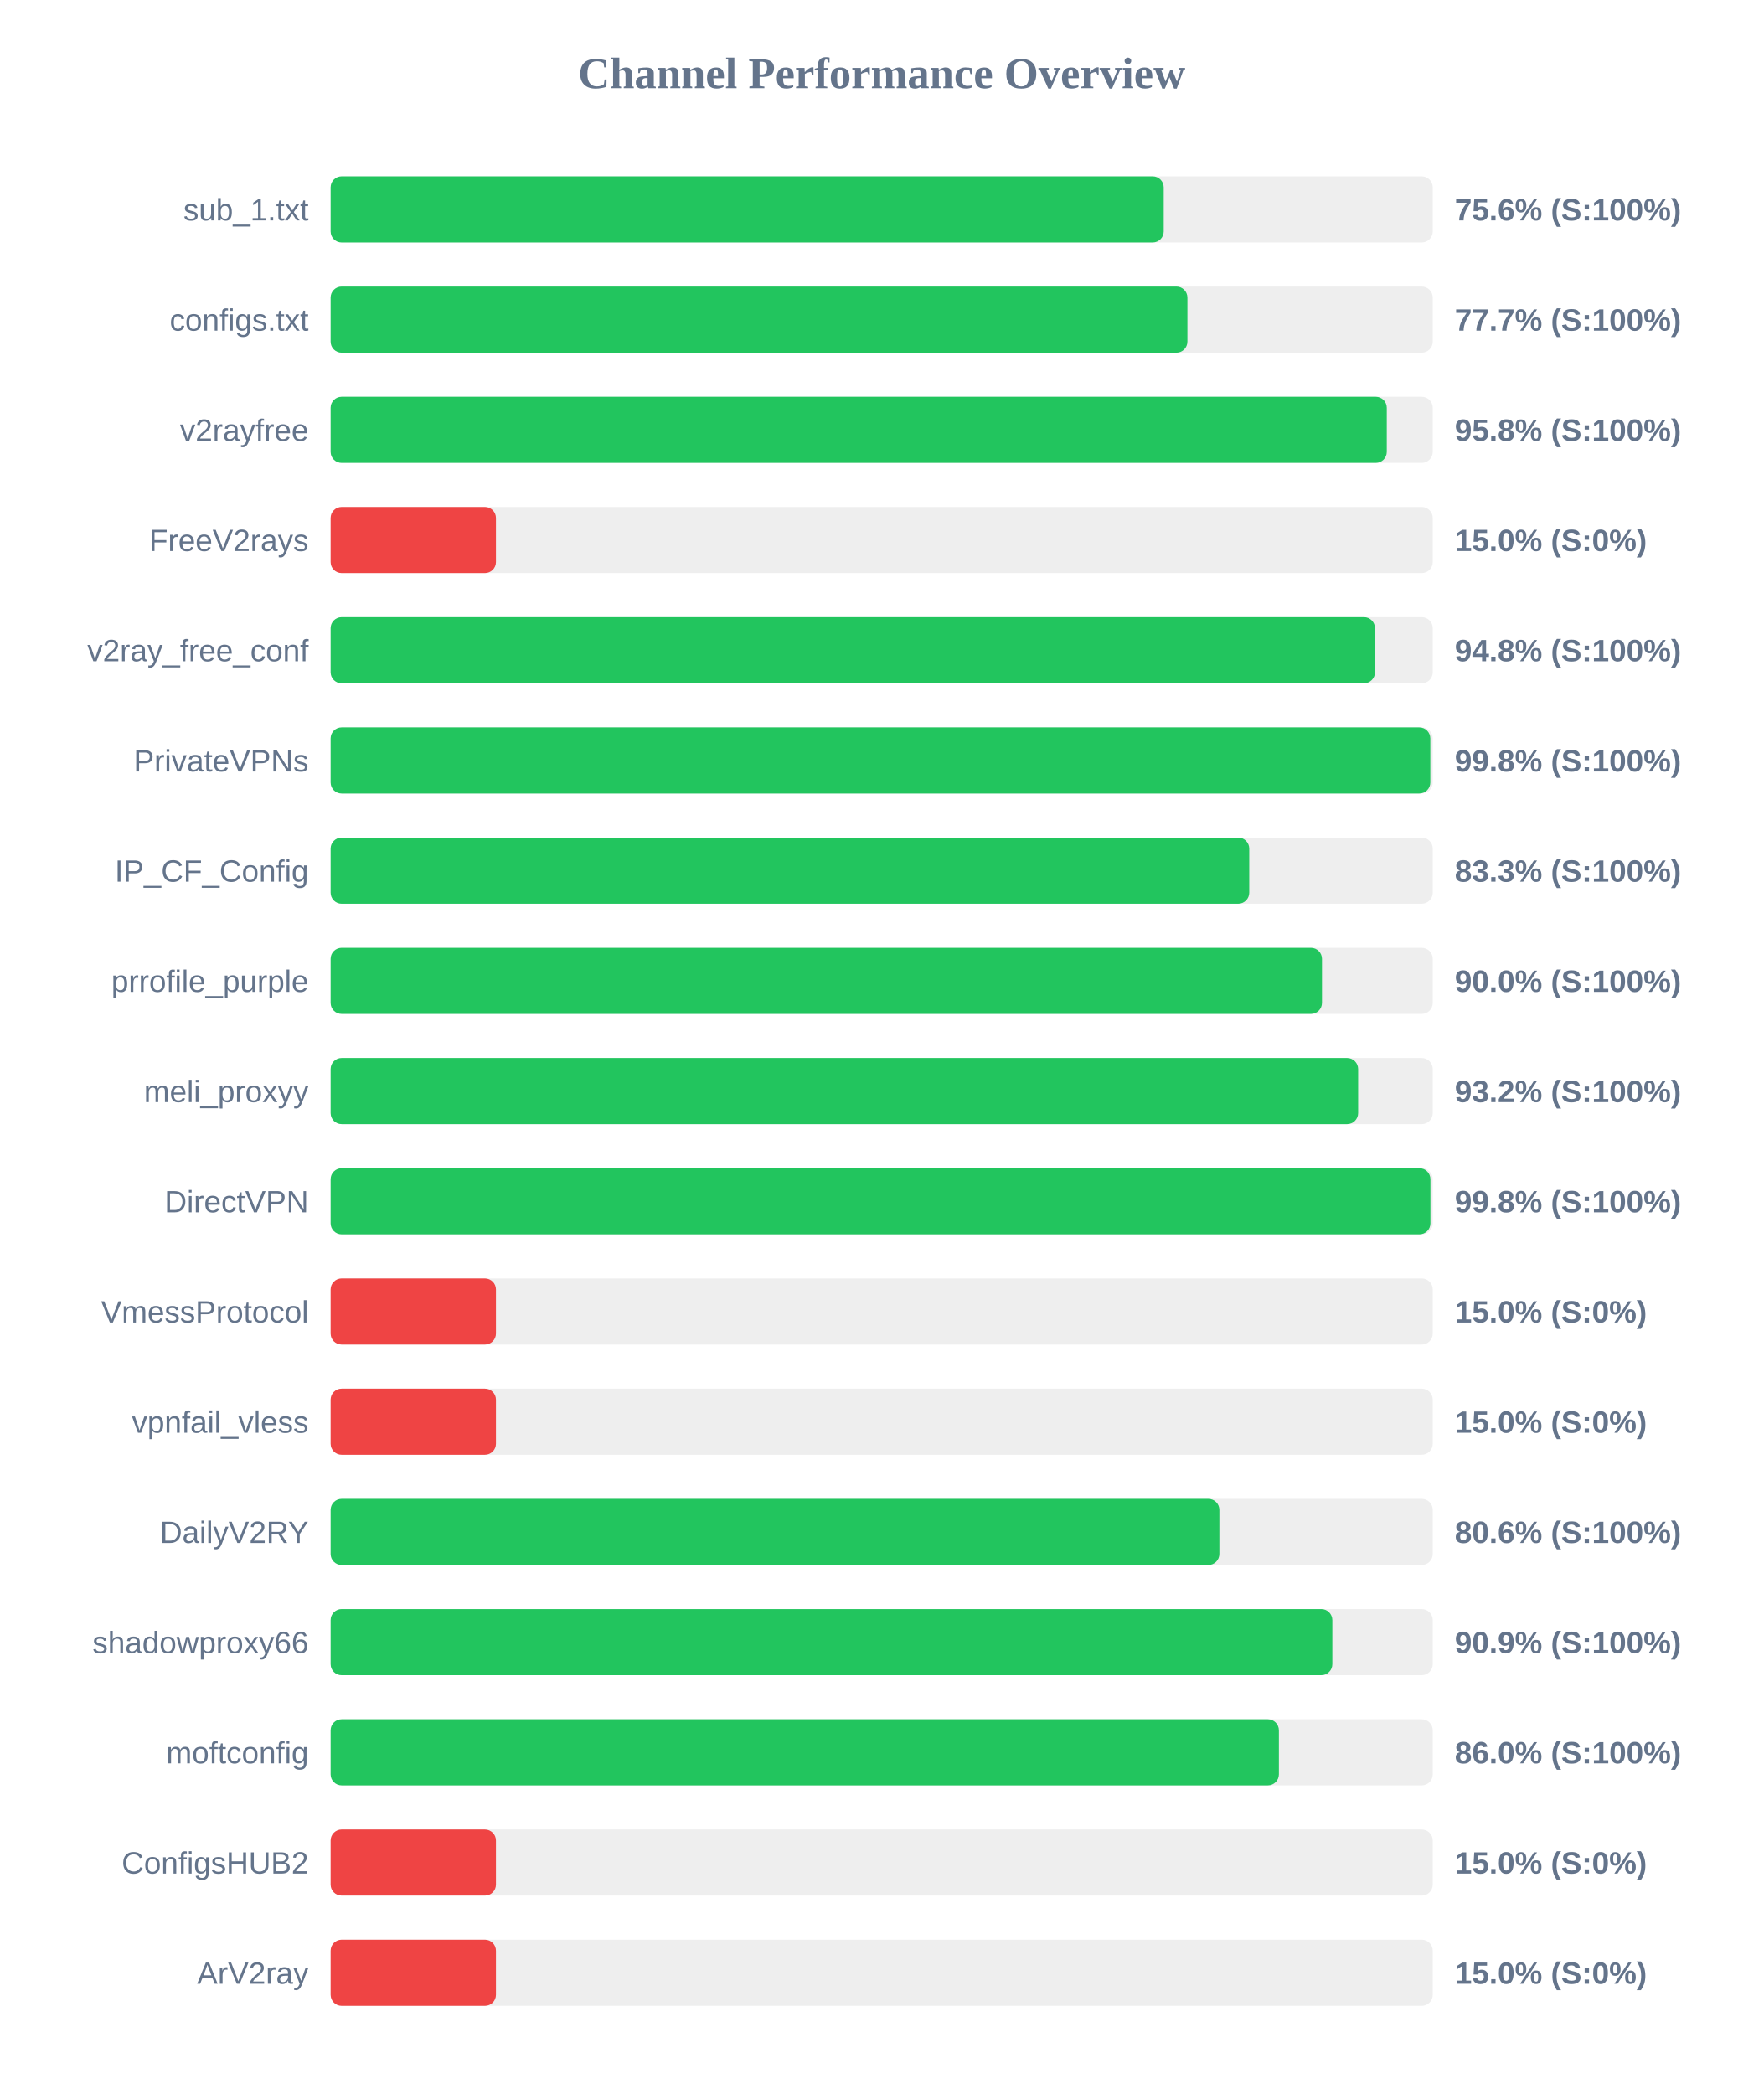
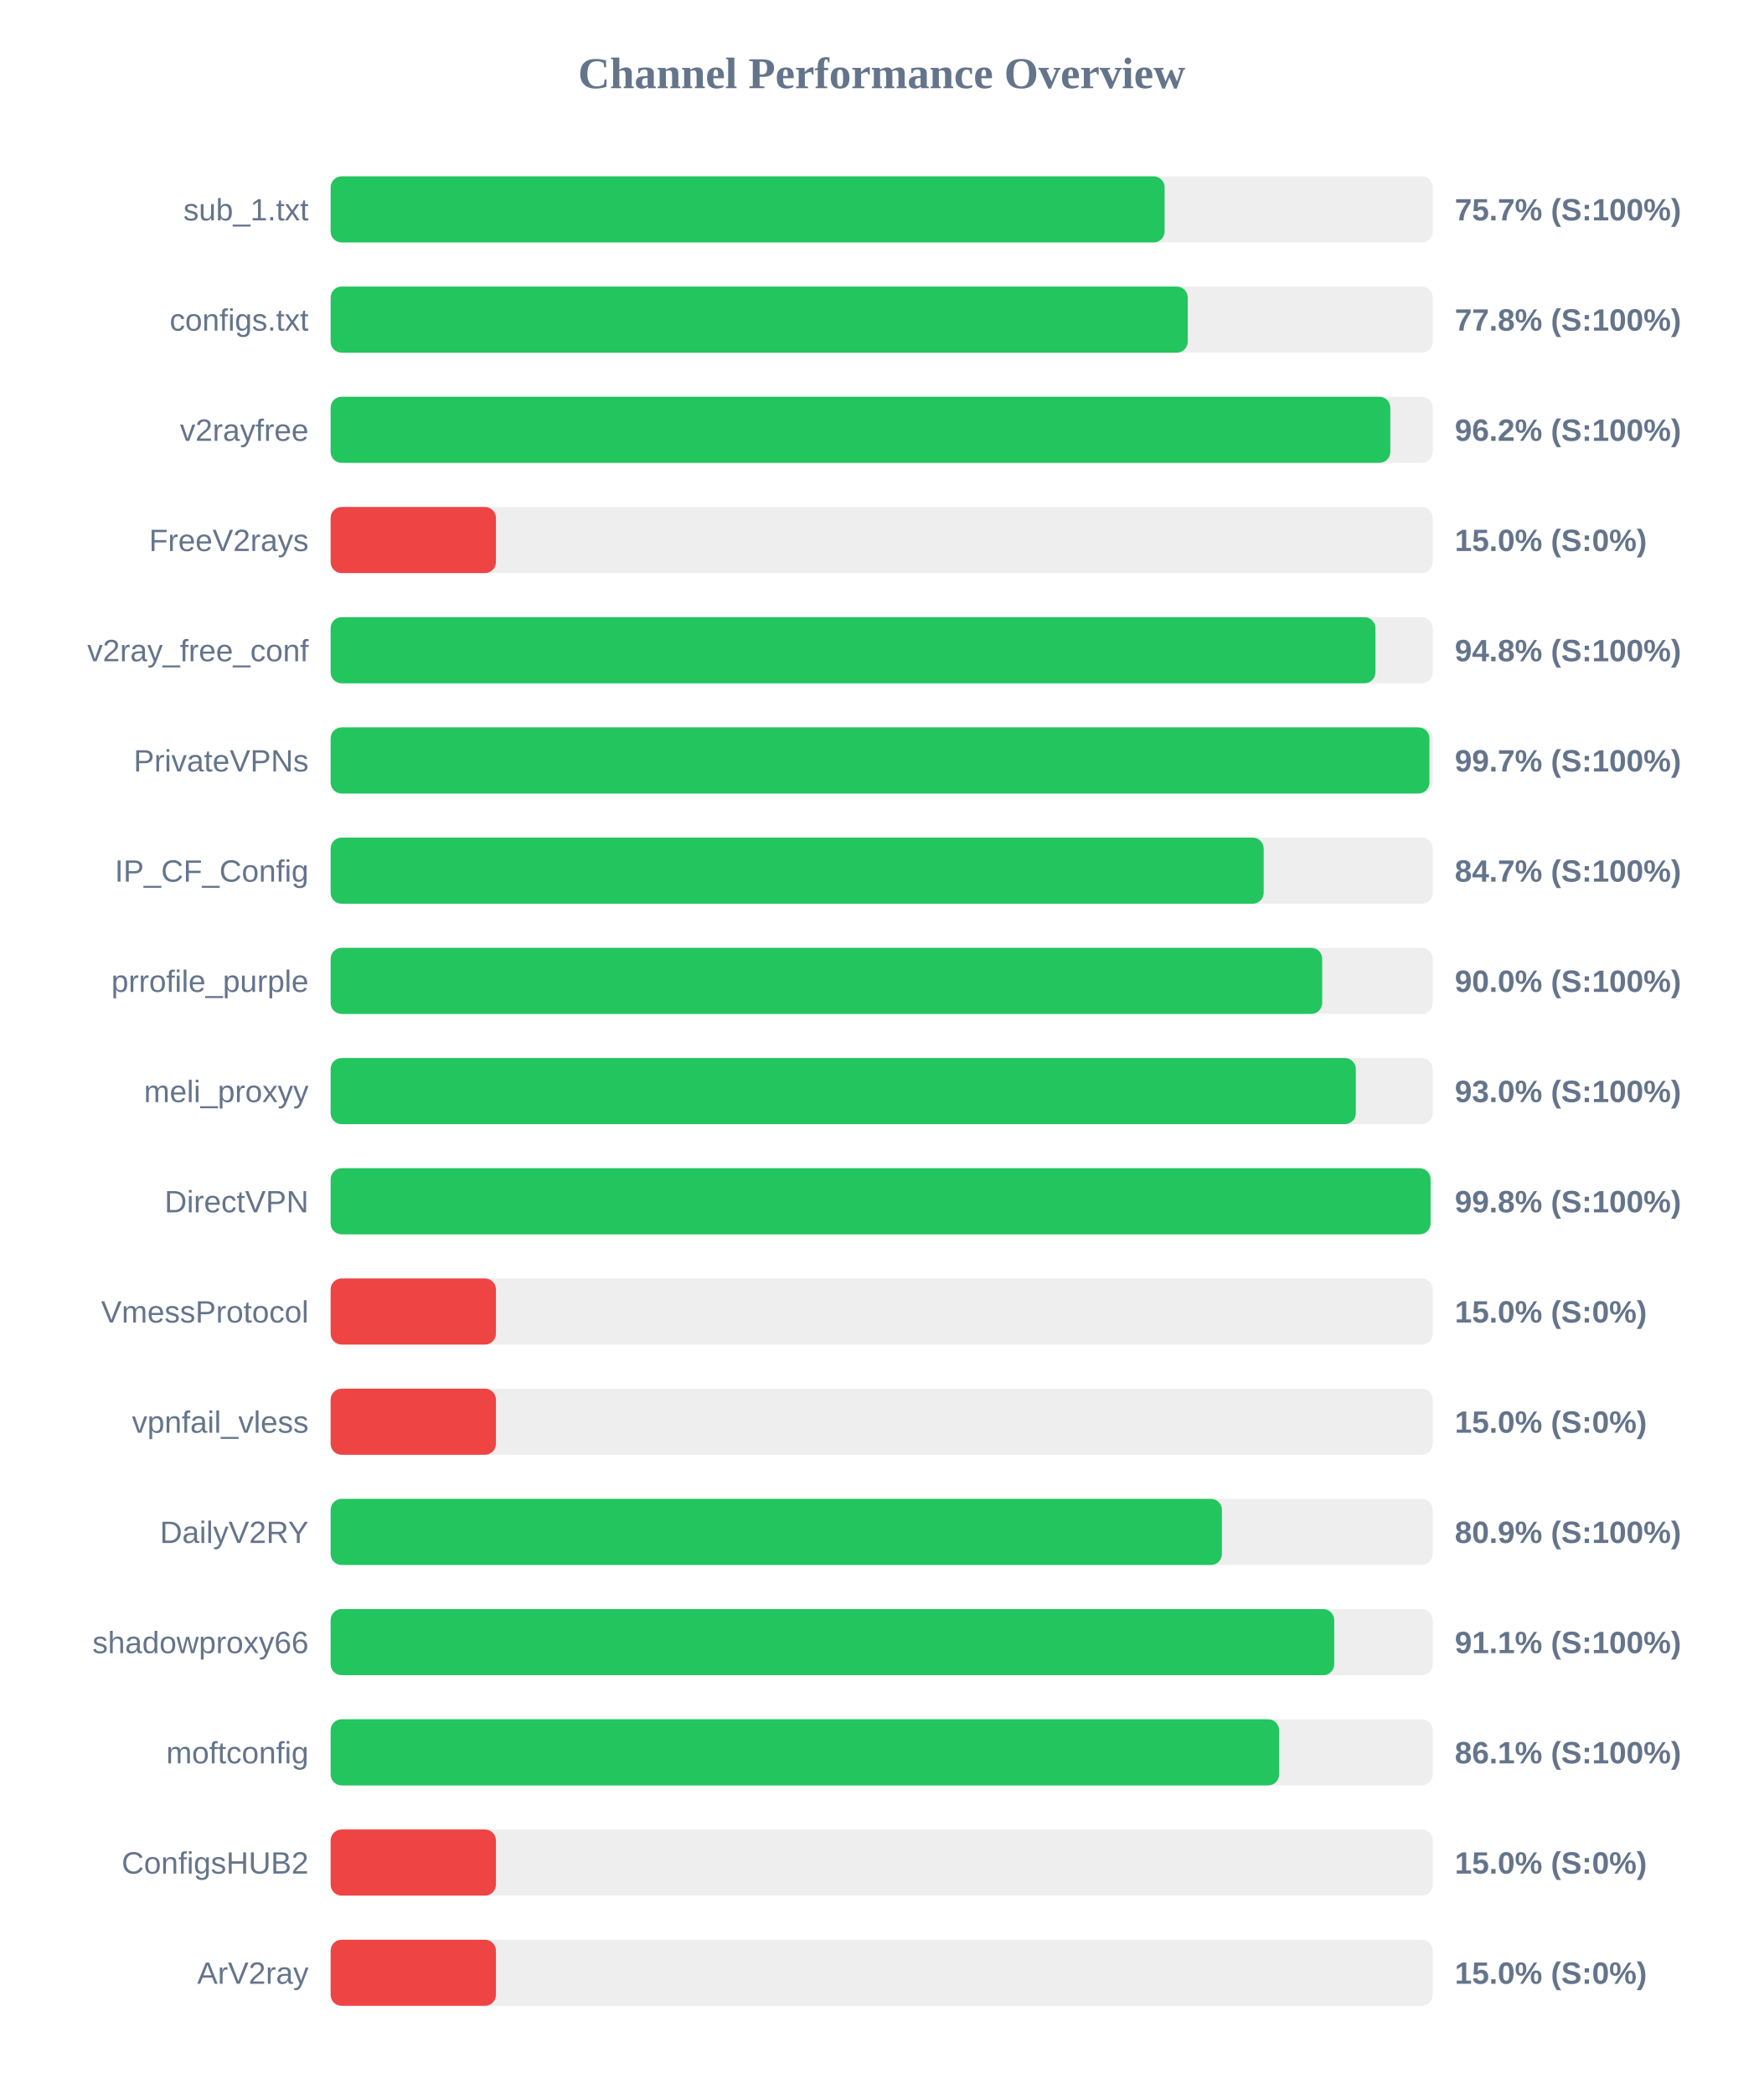
<svg xmlns="http://www.w3.org/2000/svg" width="800" height="950" version="1.1">
  <style>
        .row { font: 14px Arial; fill: #64748b; }
        .score { font: bold 14px Arial; fill: #64748b; }
    </style>
  <text x="400" y="40" text-anchor="middle" font-size="20px" font-weight="bold" fill="#64748b">Channel Performance Overview</text>
  <rect x="150" y="80" width="500" height="30" fill="#eee" rx="5" />
-   <rect x="150" y="80" width="377.95" height="30" fill="#22c55e" rx="5" />
+   <rect x="150" y="80" width="378.35" height="30" fill="#22c55e" rx="5" />
  <text x="140" y="100" text-anchor="end" class="row">sub_1.txt</text>
-   <text x="660" y="100" text-anchor="start" class="score">75.6% (S:100%)</text>
+   <text x="660" y="100" text-anchor="start" class="score">75.7% (S:100%)</text>
  <rect x="150" y="130" width="500" height="30" fill="#eee" rx="5" />
-   <rect x="150" y="130" width="388.7" height="30" fill="#22c55e" rx="5" />
+   <rect x="150" y="130" width="388.85" height="30" fill="#22c55e" rx="5" />
  <text x="140" y="150" text-anchor="end" class="row">configs.txt</text>
-   <text x="660" y="150" text-anchor="start" class="score">77.7% (S:100%)</text>
+   <text x="660" y="150" text-anchor="start" class="score">77.8% (S:100%)</text>
  <rect x="150" y="180" width="500" height="30" fill="#eee" rx="5" />
-   <rect x="150" y="180" width="479.15" height="30" fill="#22c55e" rx="5" />
+   <rect x="150" y="180" width="480.75" height="30" fill="#22c55e" rx="5" />
  <text x="140" y="200" text-anchor="end" class="row">v2rayfree</text>
-   <text x="660" y="200" text-anchor="start" class="score">95.8% (S:100%)</text>
+   <text x="660" y="200" text-anchor="start" class="score">96.2% (S:100%)</text>
  <rect x="150" y="230" width="500" height="30" fill="#eee" rx="5" />
  <rect x="150" y="230" width="75.0" height="30" fill="#ef4444" rx="5" />
  <text x="140" y="250" text-anchor="end" class="row">FreeV2rays</text>
  <text x="660" y="250" text-anchor="start" class="score">15.0% (S:0%)</text>
  <rect x="150" y="280" width="500" height="30" fill="#eee" rx="5" />
-   <rect x="150" y="280" width="473.8" height="30" fill="#22c55e" rx="5" />
+   <rect x="150" y="280" width="474.0" height="30" fill="#22c55e" rx="5" />
  <text x="140" y="300" text-anchor="end" class="row">v2ray_free_conf</text>
  <text x="660" y="300" text-anchor="start" class="score">94.8% (S:100%)</text>
  <rect x="150" y="330" width="500" height="30" fill="#eee" rx="5" />
-   <rect x="150" y="330" width="498.9" height="30" fill="#22c55e" rx="5" />
+   <rect x="150" y="330" width="498.5" height="30" fill="#22c55e" rx="5" />
  <text x="140" y="350" text-anchor="end" class="row">PrivateVPNs</text>
-   <text x="660" y="350" text-anchor="start" class="score">99.8% (S:100%)</text>
+   <text x="660" y="350" text-anchor="start" class="score">99.7% (S:100%)</text>
  <rect x="150" y="380" width="500" height="30" fill="#eee" rx="5" />
-   <rect x="150" y="380" width="416.75" height="30" fill="#22c55e" rx="5" />
+   <rect x="150" y="380" width="423.3" height="30" fill="#22c55e" rx="5" />
  <text x="140" y="400" text-anchor="end" class="row">IP_CF_Config</text>
-   <text x="660" y="400" text-anchor="start" class="score">83.3% (S:100%)</text>
+   <text x="660" y="400" text-anchor="start" class="score">84.7% (S:100%)</text>
  <rect x="150" y="430" width="500" height="30" fill="#eee" rx="5" />
-   <rect x="150" y="430" width="449.75" height="30" fill="#22c55e" rx="5" />
+   <rect x="150" y="430" width="449.85" height="30" fill="#22c55e" rx="5" />
  <text x="140" y="450" text-anchor="end" class="row">prrofile_purple</text>
  <text x="660" y="450" text-anchor="start" class="score">90.0% (S:100%)</text>
  <rect x="150" y="480" width="500" height="30" fill="#eee" rx="5" />
-   <rect x="150" y="480" width="466.15" height="30" fill="#22c55e" rx="5" />
+   <rect x="150" y="480" width="465.1" height="30" fill="#22c55e" rx="5" />
  <text x="140" y="500" text-anchor="end" class="row">meli_proxyy</text>
-   <text x="660" y="500" text-anchor="start" class="score">93.2% (S:100%)</text>
+   <text x="660" y="500" text-anchor="start" class="score">93.0% (S:100%)</text>
  <rect x="150" y="530" width="500" height="30" fill="#eee" rx="5" />
-   <rect x="150" y="530" width="498.95" height="30" fill="#22c55e" rx="5" />
+   <rect x="150" y="530" width="499.0" height="30" fill="#22c55e" rx="5" />
  <text x="140" y="550" text-anchor="end" class="row">DirectVPN</text>
  <text x="660" y="550" text-anchor="start" class="score">99.8% (S:100%)</text>
  <rect x="150" y="580" width="500" height="30" fill="#eee" rx="5" />
  <rect x="150" y="580" width="75.0" height="30" fill="#ef4444" rx="5" />
  <text x="140" y="600" text-anchor="end" class="row">VmessProtocol</text>
  <text x="660" y="600" text-anchor="start" class="score">15.0% (S:0%)</text>
  <rect x="150" y="630" width="500" height="30" fill="#eee" rx="5" />
  <rect x="150" y="630" width="75.0" height="30" fill="#ef4444" rx="5" />
  <text x="140" y="650" text-anchor="end" class="row">vpnfail_vless</text>
  <text x="660" y="650" text-anchor="start" class="score">15.0% (S:0%)</text>
  <rect x="150" y="680" width="500" height="30" fill="#eee" rx="5" />
-   <rect x="150" y="680" width="403.2" height="30" fill="#22c55e" rx="5" />
+   <rect x="150" y="680" width="404.35" height="30" fill="#22c55e" rx="5" />
  <text x="140" y="700" text-anchor="end" class="row">DailyV2RY</text>
-   <text x="660" y="700" text-anchor="start" class="score">80.6% (S:100%)</text>
+   <text x="660" y="700" text-anchor="start" class="score">80.9% (S:100%)</text>
  <rect x="150" y="730" width="500" height="30" fill="#eee" rx="5" />
-   <rect x="150" y="730" width="454.45" height="30" fill="#22c55e" rx="5" />
+   <rect x="150" y="730" width="455.3" height="30" fill="#22c55e" rx="5" />
  <text x="140" y="750" text-anchor="end" class="row">shadowproxy66</text>
-   <text x="660" y="750" text-anchor="start" class="score">90.9% (S:100%)</text>
+   <text x="660" y="750" text-anchor="start" class="score">91.1% (S:100%)</text>
  <rect x="150" y="780" width="500" height="30" fill="#eee" rx="5" />
-   <rect x="150" y="780" width="430.2" height="30" fill="#22c55e" rx="5" />
+   <rect x="150" y="780" width="430.3" height="30" fill="#22c55e" rx="5" />
  <text x="140" y="800" text-anchor="end" class="row">moftconfig</text>
-   <text x="660" y="800" text-anchor="start" class="score">86.0% (S:100%)</text>
+   <text x="660" y="800" text-anchor="start" class="score">86.1% (S:100%)</text>
  <rect x="150" y="830" width="500" height="30" fill="#eee" rx="5" />
  <rect x="150" y="830" width="75.0" height="30" fill="#ef4444" rx="5" />
  <text x="140" y="850" text-anchor="end" class="row">ConfigsHUB2</text>
  <text x="660" y="850" text-anchor="start" class="score">15.0% (S:0%)</text>
  <rect x="150" y="880" width="500" height="30" fill="#eee" rx="5" />
  <rect x="150" y="880" width="75.0" height="30" fill="#ef4444" rx="5" />
  <text x="140" y="900" text-anchor="end" class="row">ArV2ray</text>
  <text x="660" y="900" text-anchor="start" class="score">15.0% (S:0%)</text>
</svg>
